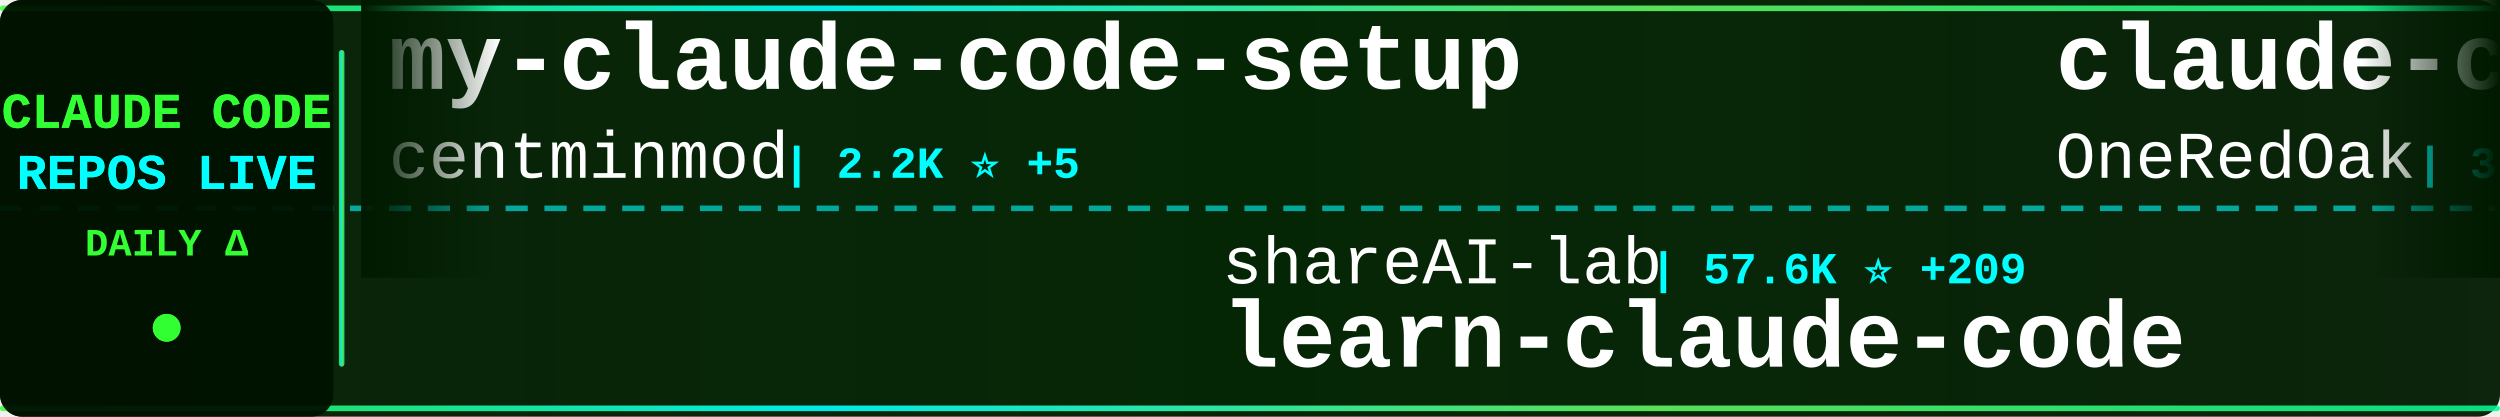
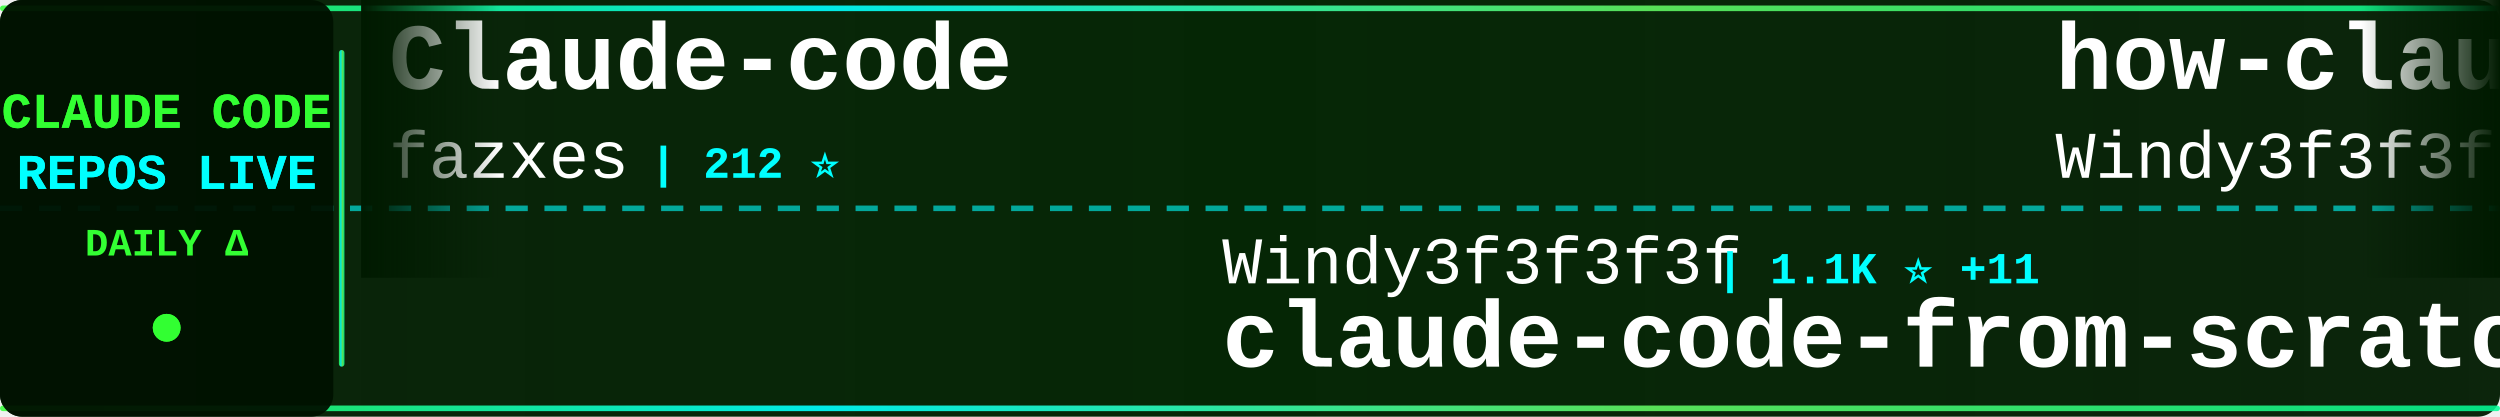
<svg xmlns="http://www.w3.org/2000/svg" width="900" height="150">
  <defs>
    <linearGradient id="tickerBg" x1="0%" y1="0%" x2="100%" y2="0%">
      <stop offset="0%" style="stop-color:#001a00;stop-opacity:0.95" />
      <stop offset="50%" style="stop-color:#002200;stop-opacity:0.98" />
      <stop offset="100%" style="stop-color:#001a00;stop-opacity:0.95" />
    </linearGradient>
    <linearGradient id="borderGrad" x1="0%" y1="0%" x2="100%" y2="0%">
      <stop offset="0%" style="stop-color:#33ff33;stop-opacity:0.85">
        <animate attributeName="stop-opacity" values="0.85;1;0.85" dur="2s" repeatCount="indefinite" />
      </stop>
      <stop offset="33%" style="stop-color:#00ffff;stop-opacity:0.9">
        <animate attributeName="stop-opacity" values="0.9;1;0.9" dur="2.2s" repeatCount="indefinite" />
      </stop>
      <stop offset="66%" style="stop-color:#66ff66;stop-opacity:0.85">
        <animate attributeName="stop-opacity" values="0.85;1;0.85" dur="1.8s" repeatCount="indefinite" />
      </stop>
      <stop offset="100%" style="stop-color:#00ff99;stop-opacity:0.85">
        <animate attributeName="stop-opacity" values="0.85;1;0.85" dur="2s" repeatCount="indefinite" />
      </stop>
    </linearGradient>
    <filter id="textGlow">
      <feGaussianBlur stdDeviation="0.1" result="coloredBlur" />
      <feMerge>
        <feMergeNode in="coloredBlur" />
        <feMergeNode in="SourceGraphic" />
      </feMerge>
    </filter>
    <filter id="metricGlow">
      <feGaussianBlur stdDeviation="0.2" result="coloredBlur" />
      <feMerge>
        <feMergeNode in="coloredBlur" />
        <feMergeNode in="SourceGraphic" />
      </feMerge>
    </filter>
    <linearGradient id="leftFade" x1="0%" y1="0%" x2="100%" y2="0%">
      <stop offset="0%" style="stop-color:#001a00;stop-opacity:1" />
      <stop offset="100%" style="stop-color:#001a00;stop-opacity:0" />
    </linearGradient>
    <linearGradient id="rightFade" x1="0%" y1="0%" x2="100%" y2="0%">
      <stop offset="0%" style="stop-color:#001a00;stop-opacity:0" />
      <stop offset="100%" style="stop-color:#001a00;stop-opacity:1" />
    </linearGradient>
  </defs>
  <rect width="900" height="150" fill="url(#tickerBg)" rx="8" />
  <rect x="0" y="2" width="900" height="2" fill="url(#borderGrad)" rx="1" />
  <rect x="0" y="146" width="900" height="2" fill="url(#borderGrad)" rx="1" />
  <line x1="0" y1="75" x2="900" y2="75" stroke="#00ffff" stroke-width="2" stroke-dasharray="8 6" opacity="0.6" />
  <rect x="0" y="0" width="120" height="150" fill="#001100" opacity="0.95" rx="8" />
  <text x="60" y="46" font-family="'Courier New', monospace" font-size="18" font-weight="bold" fill="#33ff33" text-anchor="middle" filter="url(#textGlow)">
    CLAUDE CODE
  </text>
  <text x="60" y="68" font-family="'Courier New', monospace" font-size="18" font-weight="bold" fill="#00ffff" text-anchor="middle" filter="url(#textGlow)">
    REPOS LIVE
  </text>
  <text x="60" y="92" font-family="'Courier New', monospace" font-size="14" font-weight="bold" fill="#33ff33" text-anchor="middle">
    DAILY Δ
  </text>
  <circle cx="60" cy="118" r="5" fill="#33ff33" filter="url(#metricGlow)">
    <animate attributeName="r" values="4;6;4" dur="1.5s" repeatCount="indefinite" />
    <animate attributeName="opacity" values="0.6;1;0.6" dur="1.5s" repeatCount="indefinite" />
  </circle>
  <rect x="122" y="18" width="2" height="114" fill="url(#borderGrad)" rx="1" />
  <clipPath id="tickerClip">
    <rect x="130" y="0" width="770" height="150" />
  </clipPath>
  <g clip-path="url(#tickerClip)">
    <g id="tickerItems">
      <animateTransform attributeName="transform" attributeType="XML" type="translate" from="0 0" to="-3000 0" dur="54s" repeatCount="indefinite" />
      <g transform="translate(0, 0)">
-         <text x="140" y="32" font-family="'Courier New', monospace" font-size="34" font-weight="bold" fill="#ffffff">my-claude-code-setup</text>
-         <text x="140" y="64" font-family="'Courier New', monospace" font-size="24" font-weight="normal" fill="#ffffff" opacity="1.0">centminmod</text>
-         <text x="282" y="64" font-family="'Courier New', monospace" font-size="16" font-weight="bold" fill="#00ffff"> | 2.2K ⭐ +5</text>
+         <text x="140" y="32" font-family="'Courier New', monospace" font-size="34" font-weight="bold" fill="#ffffff">Claude-code</text>
+         <text x="140" y="64" font-family="'Courier New', monospace" font-size="24" font-weight="normal" fill="#ffffff" opacity="1.0">fazxes</text>
+         <text x="234" y="64" font-family="'Courier New', monospace" font-size="16" font-weight="bold" fill="#00ffff"> | 212 ⭐</text>
      </g>
      <g transform="translate(300, 0)">
-         <text x="140" y="102" font-family="'Courier New', monospace" font-size="24" font-weight="normal" fill="#ffffff" opacity="1.0">shareAI-lab</text>
-         <text x="294" y="102" font-family="'Courier New', monospace" font-size="16" font-weight="bold" fill="#00ffff"> | 57.6K ⭐ +209</text>
-         <text x="140" y="132" font-family="'Courier New', monospace" font-size="34" font-weight="bold" fill="#ffffff">learn-claude-code</text>
+         <text x="140" y="102" font-family="'Courier New', monospace" font-size="24" font-weight="normal" fill="#ffffff" opacity="1.0">Windy3f3f3f3f</text>
+         <text x="318" y="102" font-family="'Courier New', monospace" font-size="16" font-weight="bold" fill="#00ffff"> | 1.1K ⭐ +11</text>
+         <text x="140" y="132" font-family="'Courier New', monospace" font-size="34" font-weight="bold" fill="#ffffff">claude-code-from-scratch</text>
      </g>
      <g transform="translate(600, 0)">
+         <text x="140" y="32" font-family="'Courier New', monospace" font-size="34" font-weight="bold" fill="#ffffff">how-claude-code-works</text>
+         <text x="140" y="64" font-family="'Courier New', monospace" font-size="24" font-weight="normal" fill="#ffffff" opacity="1.0">Windy3f3f3f3f</text>
+         <text x="318" y="64" font-family="'Courier New', monospace" font-size="16" font-weight="bold" fill="#00ffff"> | 2.1K ⭐ +9</text>
+       </g>
+       <g transform="translate(900, 0)">
+         <text x="140" y="102" font-family="'Courier New', monospace" font-size="24" font-weight="normal" fill="#ffffff" opacity="1.0">frankbria</text>
+         <text x="270" y="102" font-family="'Courier New', monospace" font-size="16" font-weight="bold" fill="#00ffff"> | 8.9K ⭐ +21</text>
+         <text x="140" y="132" font-family="'Courier New', monospace" font-size="34" font-weight="bold" fill="#ffffff">ralph-claude-code</text>
+       </g>
+       <g transform="translate(1200, 0)">
+         <text x="140" y="32" font-family="'Courier New', monospace" font-size="34" font-weight="bold" fill="#ffffff">Claude-Code-Usage-Monito...</text>
+         <text x="140" y="64" font-family="'Courier New', monospace" font-size="24" font-weight="normal" fill="#ffffff" opacity="1.0">Maciek-roboblog</text>
+         <text x="342" y="64" font-family="'Courier New', monospace" font-size="16" font-weight="bold" fill="#00ffff"> | 7.9K ⭐ +19</text>
+       </g>
+       <g transform="translate(1500, 0)">
+         <text x="140" y="102" font-family="'Courier New', monospace" font-size="24" font-weight="normal" fill="#ffffff" opacity="1.0">davila7</text>
+         <text x="246" y="102" font-family="'Courier New', monospace" font-size="16" font-weight="bold" fill="#00ffff"> | 26.5K ⭐ +90</text>
+         <text x="140" y="132" font-family="'Courier New', monospace" font-size="34" font-weight="bold" fill="#ffffff">claude-code-templates</text>
+       </g>
+       <g transform="translate(1800, 0)">
        <text x="140" y="32" font-family="'Courier New', monospace" font-size="34" font-weight="bold" fill="#ffffff">claude-code-workflows</text>
        <text x="140" y="64" font-family="'Courier New', monospace" font-size="24" font-weight="normal" fill="#ffffff" opacity="1.0">OneRedOak</text>
        <text x="270" y="64" font-family="'Courier New', monospace" font-size="16" font-weight="bold" fill="#00ffff"> | 3.8K ⭐ +2</text>
      </g>
-       <g transform="translate(900, 0)">
-         <text x="140" y="102" font-family="'Courier New', monospace" font-size="24" font-weight="normal" fill="#ffffff" opacity="1.0">777genius</text>
-         <text x="270" y="102" font-family="'Courier New', monospace" font-size="16" font-weight="bold" fill="#00ffff"> | 903 ⭐ +1</text>
-         <text x="140" y="132" font-family="'Courier New', monospace" font-size="34" font-weight="bold" fill="#ffffff">claude-code-source-code</text>
-       </g>
-       <g transform="translate(1200, 0)">
-         <text x="140" y="32" font-family="'Courier New', monospace" font-size="34" font-weight="bold" fill="#ffffff">claude-code-source-code-...</text>
-         <text x="140" y="64" font-family="'Courier New', monospace" font-size="24" font-weight="normal" fill="#ffffff" opacity="1.0">ghuntley</text>
-         <text x="258" y="64" font-family="'Courier New', monospace" font-size="16" font-weight="bold" fill="#00ffff"> | 973 ⭐</text>
-       </g>
-       <g transform="translate(1500, 0)">
-         <text x="140" y="102" font-family="'Courier New', monospace" font-size="24" font-weight="normal" fill="#ffffff" opacity="1.0">AICoderTudou</text>
-         <text x="306" y="102" font-family="'Courier New', monospace" font-size="16" font-weight="bold" fill="#00ffff"> | 496 ⭐</text>
-         <text x="140" y="132" font-family="'Courier New', monospace" font-size="34" font-weight="bold" fill="#ffffff">claude-code-tudou</text>
-       </g>
-       <g transform="translate(1800, 0)">
-         <text x="140" y="32" font-family="'Courier New', monospace" font-size="34" font-weight="bold" fill="#ffffff">claude-code-reverse</text>
-         <text x="140" y="64" font-family="'Courier New', monospace" font-size="24" font-weight="normal" fill="#ffffff" opacity="1.0">Yuyz0112</text>
-         <text x="258" y="64" font-family="'Courier New', monospace" font-size="16" font-weight="bold" fill="#00ffff"> | 2.4K ⭐ +1</text>
-       </g>
      <g transform="translate(2100, 0)">
-         <text x="140" y="102" font-family="'Courier New', monospace" font-size="24" font-weight="normal" fill="#ffffff" opacity="1.0">snarktank</text>
-         <text x="270" y="102" font-family="'Courier New', monospace" font-size="16" font-weight="bold" fill="#00ffff"> | 18.2K ⭐ +73</text>
-         <text x="140" y="132" font-family="'Courier New', monospace" font-size="34" font-weight="bold" fill="#ffffff">ralph</text>
+         <text x="140" y="102" font-family="'Courier New', monospace" font-size="24" font-weight="normal" fill="#ffffff" opacity="1.0">ghuntley</text>
+         <text x="258" y="102" font-family="'Courier New', monospace" font-size="16" font-weight="bold" fill="#00ffff"> | 973 ⭐</text>
+         <text x="140" y="132" font-family="'Courier New', monospace" font-size="34" font-weight="bold" fill="#ffffff">claude-code-source-code-...</text>
      </g>
      <g transform="translate(2400, 0)">
-         <text x="140" y="32" font-family="'Courier New', monospace" font-size="34" font-weight="bold" fill="#ffffff">Claude-Code</text>
-         <text x="140" y="64" font-family="'Courier New', monospace" font-size="24" font-weight="normal" fill="#ffffff" opacity="1.0">pengchengneo</text>
-         <text x="306" y="64" font-family="'Courier New', monospace" font-size="16" font-weight="bold" fill="#00ffff"> | 1.3K ⭐ +5</text>
+         <text x="140" y="32" font-family="'Courier New', monospace" font-size="34" font-weight="bold" fill="#ffffff">Claude-Code-x-OpenClaw-G...</text>
+         <text x="140" y="64" font-family="'Courier New', monospace" font-size="24" font-weight="normal" fill="#ffffff" opacity="1.0">KimYx0207</text>
+         <text x="270" y="64" font-family="'Courier New', monospace" font-size="16" font-weight="bold" fill="#00ffff"> | 3.6K ⭐ +22</text>
      </g>
      <g transform="translate(2700, 0)">
-         <text x="140" y="102" font-family="'Courier New', monospace" font-size="24" font-weight="normal" fill="#ffffff" opacity="1.0">zstmfhy</text>
-         <text x="246" y="102" font-family="'Courier New', monospace" font-size="16" font-weight="bold" fill="#00ffff"> | 190 ⭐</text>
-         <text x="140" y="132" font-family="'Courier New', monospace" font-size="34" font-weight="bold" fill="#ffffff">Claude-code</text>
+         <text x="140" y="102" font-family="'Courier New', monospace" font-size="24" font-weight="normal" fill="#ffffff" opacity="1.0">disler</text>
+         <text x="234" y="102" font-family="'Courier New', monospace" font-size="16" font-weight="bold" fill="#00ffff"> | 3.6K ⭐ +11</text>
+         <text x="140" y="132" font-family="'Courier New', monospace" font-size="34" font-weight="bold" fill="#ffffff">claude-code-hooks-master...</text>
      </g>
      <g transform="translate(3000, 0)">
-         <text x="140" y="32" font-family="'Courier New', monospace" font-size="34" font-weight="bold" fill="#ffffff">my-claude-code-setup</text>
-         <text x="140" y="64" font-family="'Courier New', monospace" font-size="24" font-weight="normal" fill="#ffffff" opacity="1.0">centminmod</text>
-         <text x="282" y="64" font-family="'Courier New', monospace" font-size="16" font-weight="bold" fill="#00ffff"> | 2.2K ⭐ +5</text>
+         <text x="140" y="32" font-family="'Courier New', monospace" font-size="34" font-weight="bold" fill="#ffffff">Claude-code</text>
+         <text x="140" y="64" font-family="'Courier New', monospace" font-size="24" font-weight="normal" fill="#ffffff" opacity="1.0">fazxes</text>
+         <text x="234" y="64" font-family="'Courier New', monospace" font-size="16" font-weight="bold" fill="#00ffff"> | 212 ⭐</text>
      </g>
      <g transform="translate(3300, 0)">
-         <text x="140" y="102" font-family="'Courier New', monospace" font-size="24" font-weight="normal" fill="#ffffff" opacity="1.0">shareAI-lab</text>
-         <text x="294" y="102" font-family="'Courier New', monospace" font-size="16" font-weight="bold" fill="#00ffff"> | 57.6K ⭐ +209</text>
-         <text x="140" y="132" font-family="'Courier New', monospace" font-size="34" font-weight="bold" fill="#ffffff">learn-claude-code</text>
+         <text x="140" y="102" font-family="'Courier New', monospace" font-size="24" font-weight="normal" fill="#ffffff" opacity="1.0">Windy3f3f3f3f</text>
+         <text x="318" y="102" font-family="'Courier New', monospace" font-size="16" font-weight="bold" fill="#00ffff"> | 1.1K ⭐ +11</text>
+         <text x="140" y="132" font-family="'Courier New', monospace" font-size="34" font-weight="bold" fill="#ffffff">claude-code-from-scratch</text>
      </g>
      <g transform="translate(3600, 0)">
-         <text x="140" y="32" font-family="'Courier New', monospace" font-size="34" font-weight="bold" fill="#ffffff">claude-code-workflows</text>
-         <text x="140" y="64" font-family="'Courier New', monospace" font-size="24" font-weight="normal" fill="#ffffff" opacity="1.0">OneRedOak</text>
-         <text x="270" y="64" font-family="'Courier New', monospace" font-size="16" font-weight="bold" fill="#00ffff"> | 3.8K ⭐ +2</text>
+         <text x="140" y="32" font-family="'Courier New', monospace" font-size="34" font-weight="bold" fill="#ffffff">how-claude-code-works</text>
+         <text x="140" y="64" font-family="'Courier New', monospace" font-size="24" font-weight="normal" fill="#ffffff" opacity="1.0">Windy3f3f3f3f</text>
+         <text x="318" y="64" font-family="'Courier New', monospace" font-size="16" font-weight="bold" fill="#00ffff"> | 2.1K ⭐ +9</text>
      </g>
      <g transform="translate(3900, 0)">
-         <text x="140" y="102" font-family="'Courier New', monospace" font-size="24" font-weight="normal" fill="#ffffff" opacity="1.0">777genius</text>
-         <text x="270" y="102" font-family="'Courier New', monospace" font-size="16" font-weight="bold" fill="#00ffff"> | 903 ⭐ +1</text>
-         <text x="140" y="132" font-family="'Courier New', monospace" font-size="34" font-weight="bold" fill="#ffffff">claude-code-source-code</text>
+         <text x="140" y="102" font-family="'Courier New', monospace" font-size="24" font-weight="normal" fill="#ffffff" opacity="1.0">frankbria</text>
+         <text x="270" y="102" font-family="'Courier New', monospace" font-size="16" font-weight="bold" fill="#00ffff"> | 8.9K ⭐ +21</text>
+         <text x="140" y="132" font-family="'Courier New', monospace" font-size="34" font-weight="bold" fill="#ffffff">ralph-claude-code</text>
      </g>
    </g>
  </g>
  <rect x="130" y="0" width="50" height="100" fill="url(#leftFade)" />
  <rect x="850" y="0" width="50" height="100" fill="url(#rightFade)" />
</svg>
